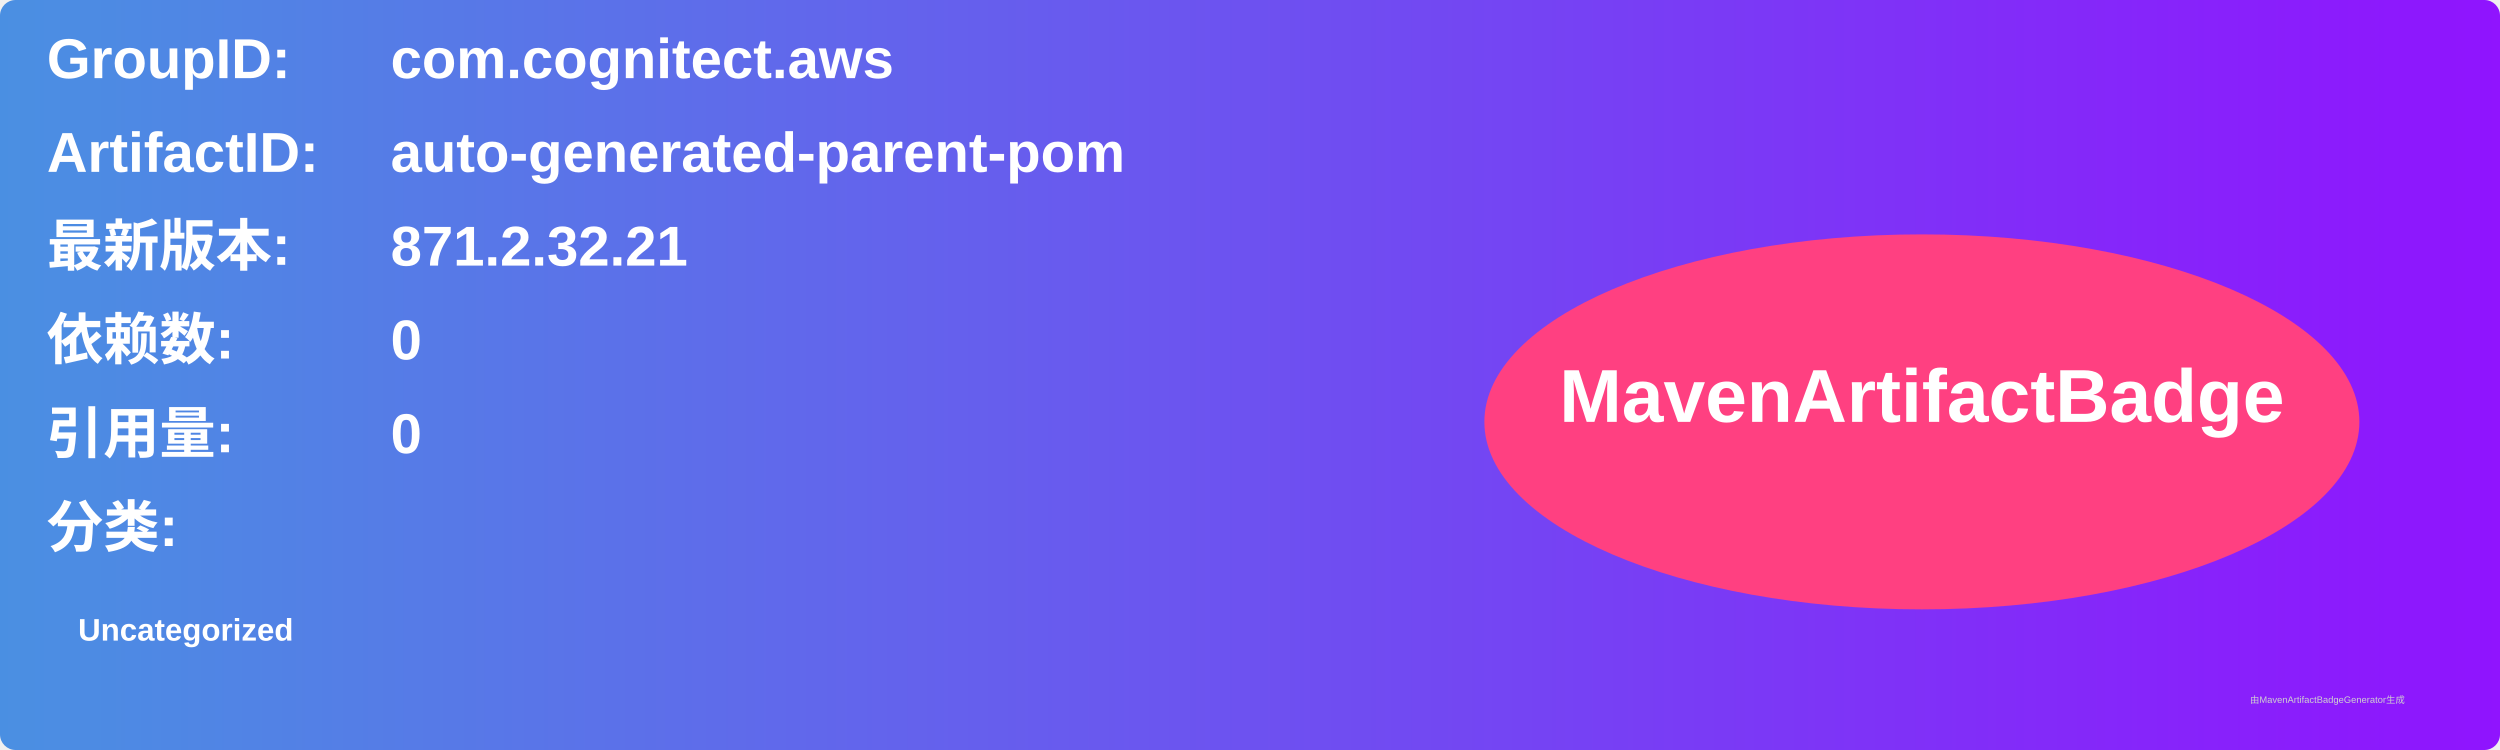
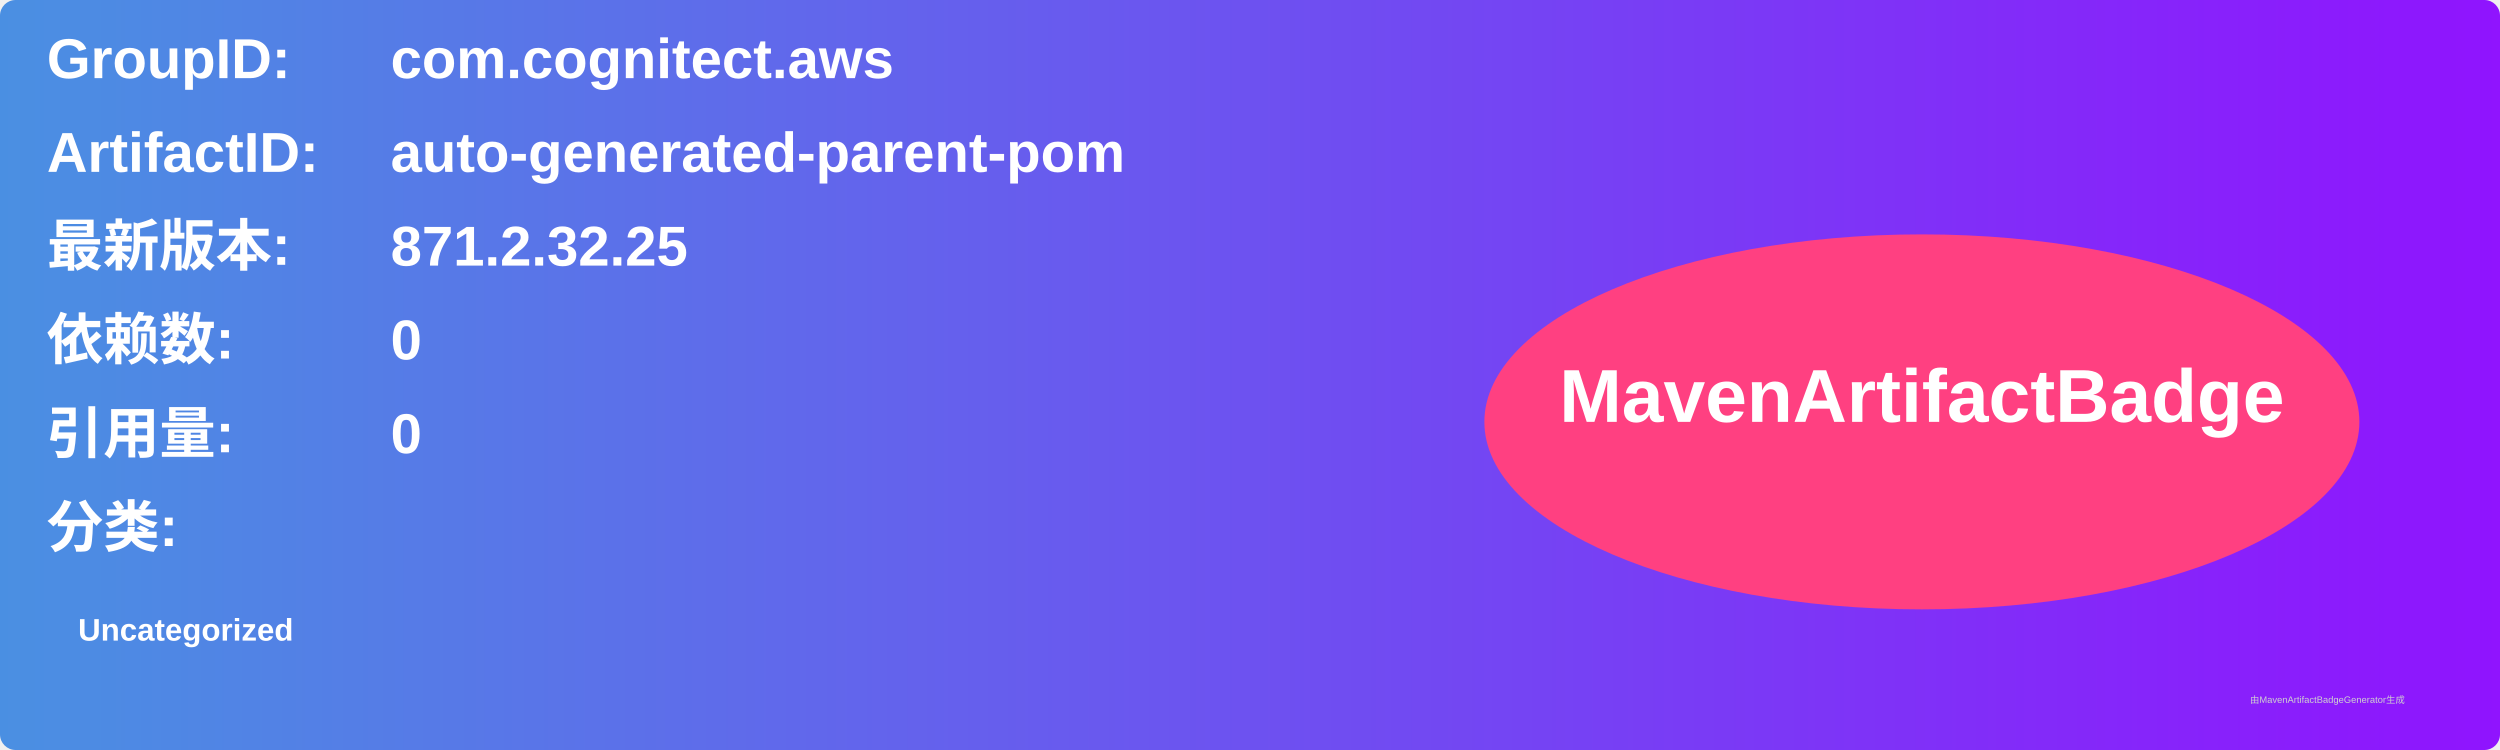
<svg xmlns="http://www.w3.org/2000/svg" width="800" height="240" viewBox="0 0 800 240">
  <linearGradient id="grad" x1="0%" y1="0%" x2="100%" y2="0%">
    <stop offset="0%" stop-color="#4a90e2" />
    <stop offset="100%" stop-color="#9013fe" />
  </linearGradient>
  <rect width="100%" height="100%" rx="5" ry="5" fill="url(#grad)" />
  <g transform="translate(15, 15)">
    <text x="0" y="10" font-family="Arial" font-size="18" fill="white" font-weight="bold" width="260">GroupID:</text>
    <text x="110" y="10" font-family="Arial" font-size="18" fill="white" font-weight="bold" width="460">com.cognitect.aws</text>
    <text x="0" y="40" font-family="Arial" font-size="18" fill="white" font-weight="bold" width="260">ArtifactID:</text>
    <text x="110" y="40" font-family="Arial" font-size="18" fill="white" font-weight="bold" width="460">auto-generated-parent-pom</text>
    <text x="0" y="70" font-family="Arial" font-size="18" fill="white" font-weight="bold">最新版本:</text>
    <text x="110" y="70" font-family="Arial" font-size="18" fill="white" font-weight="bold">
-       <tspan font-weight="bold">871.2.32.21</tspan>
+       <tspan font-weight="bold">871.2.32.25</tspan>
    </text>
    <text x="0" y="100" font-family="Arial" font-size="18" fill="white" font-weight="bold">依赖数: </text>
    <text x="110" y="100" font-family="Arial" font-size="18" fill="white">
      <tspan font-weight="bold">0</tspan>
    </text>
    <text x="0" y="130" font-family="Arial" font-size="18" fill="white" font-weight="bold">引用量: </text>
    <text x="110" y="130" font-family="Arial" font-size="18" fill="white">
      <tspan font-weight="bold">0</tspan>
    </text>
    <text x="0" y="160" font-family="Arial" font-size="18" fill="white" font-weight="bold">分类:</text>
    <text x="10" y="190" font-family="Arial" font-size="10" fill="white">
      <tspan font-weight="bold">Uncategorized</tspan>
    </text>
    <ellipse cx="600" cy="120" rx="140" ry="60" fill="#ff4081" />
    <text x="600" y="120" text-anchor="middle" font-family="Arial" font-size="24" fill="white" font-weight="bold">MavenArtifactBadge</text>
  </g>
  <text x="720" y="225" font-family="Arial" font-size="3" fill="#d0d0d0">由MavenArtifactBadgeGenerator生成</text>
</svg>
